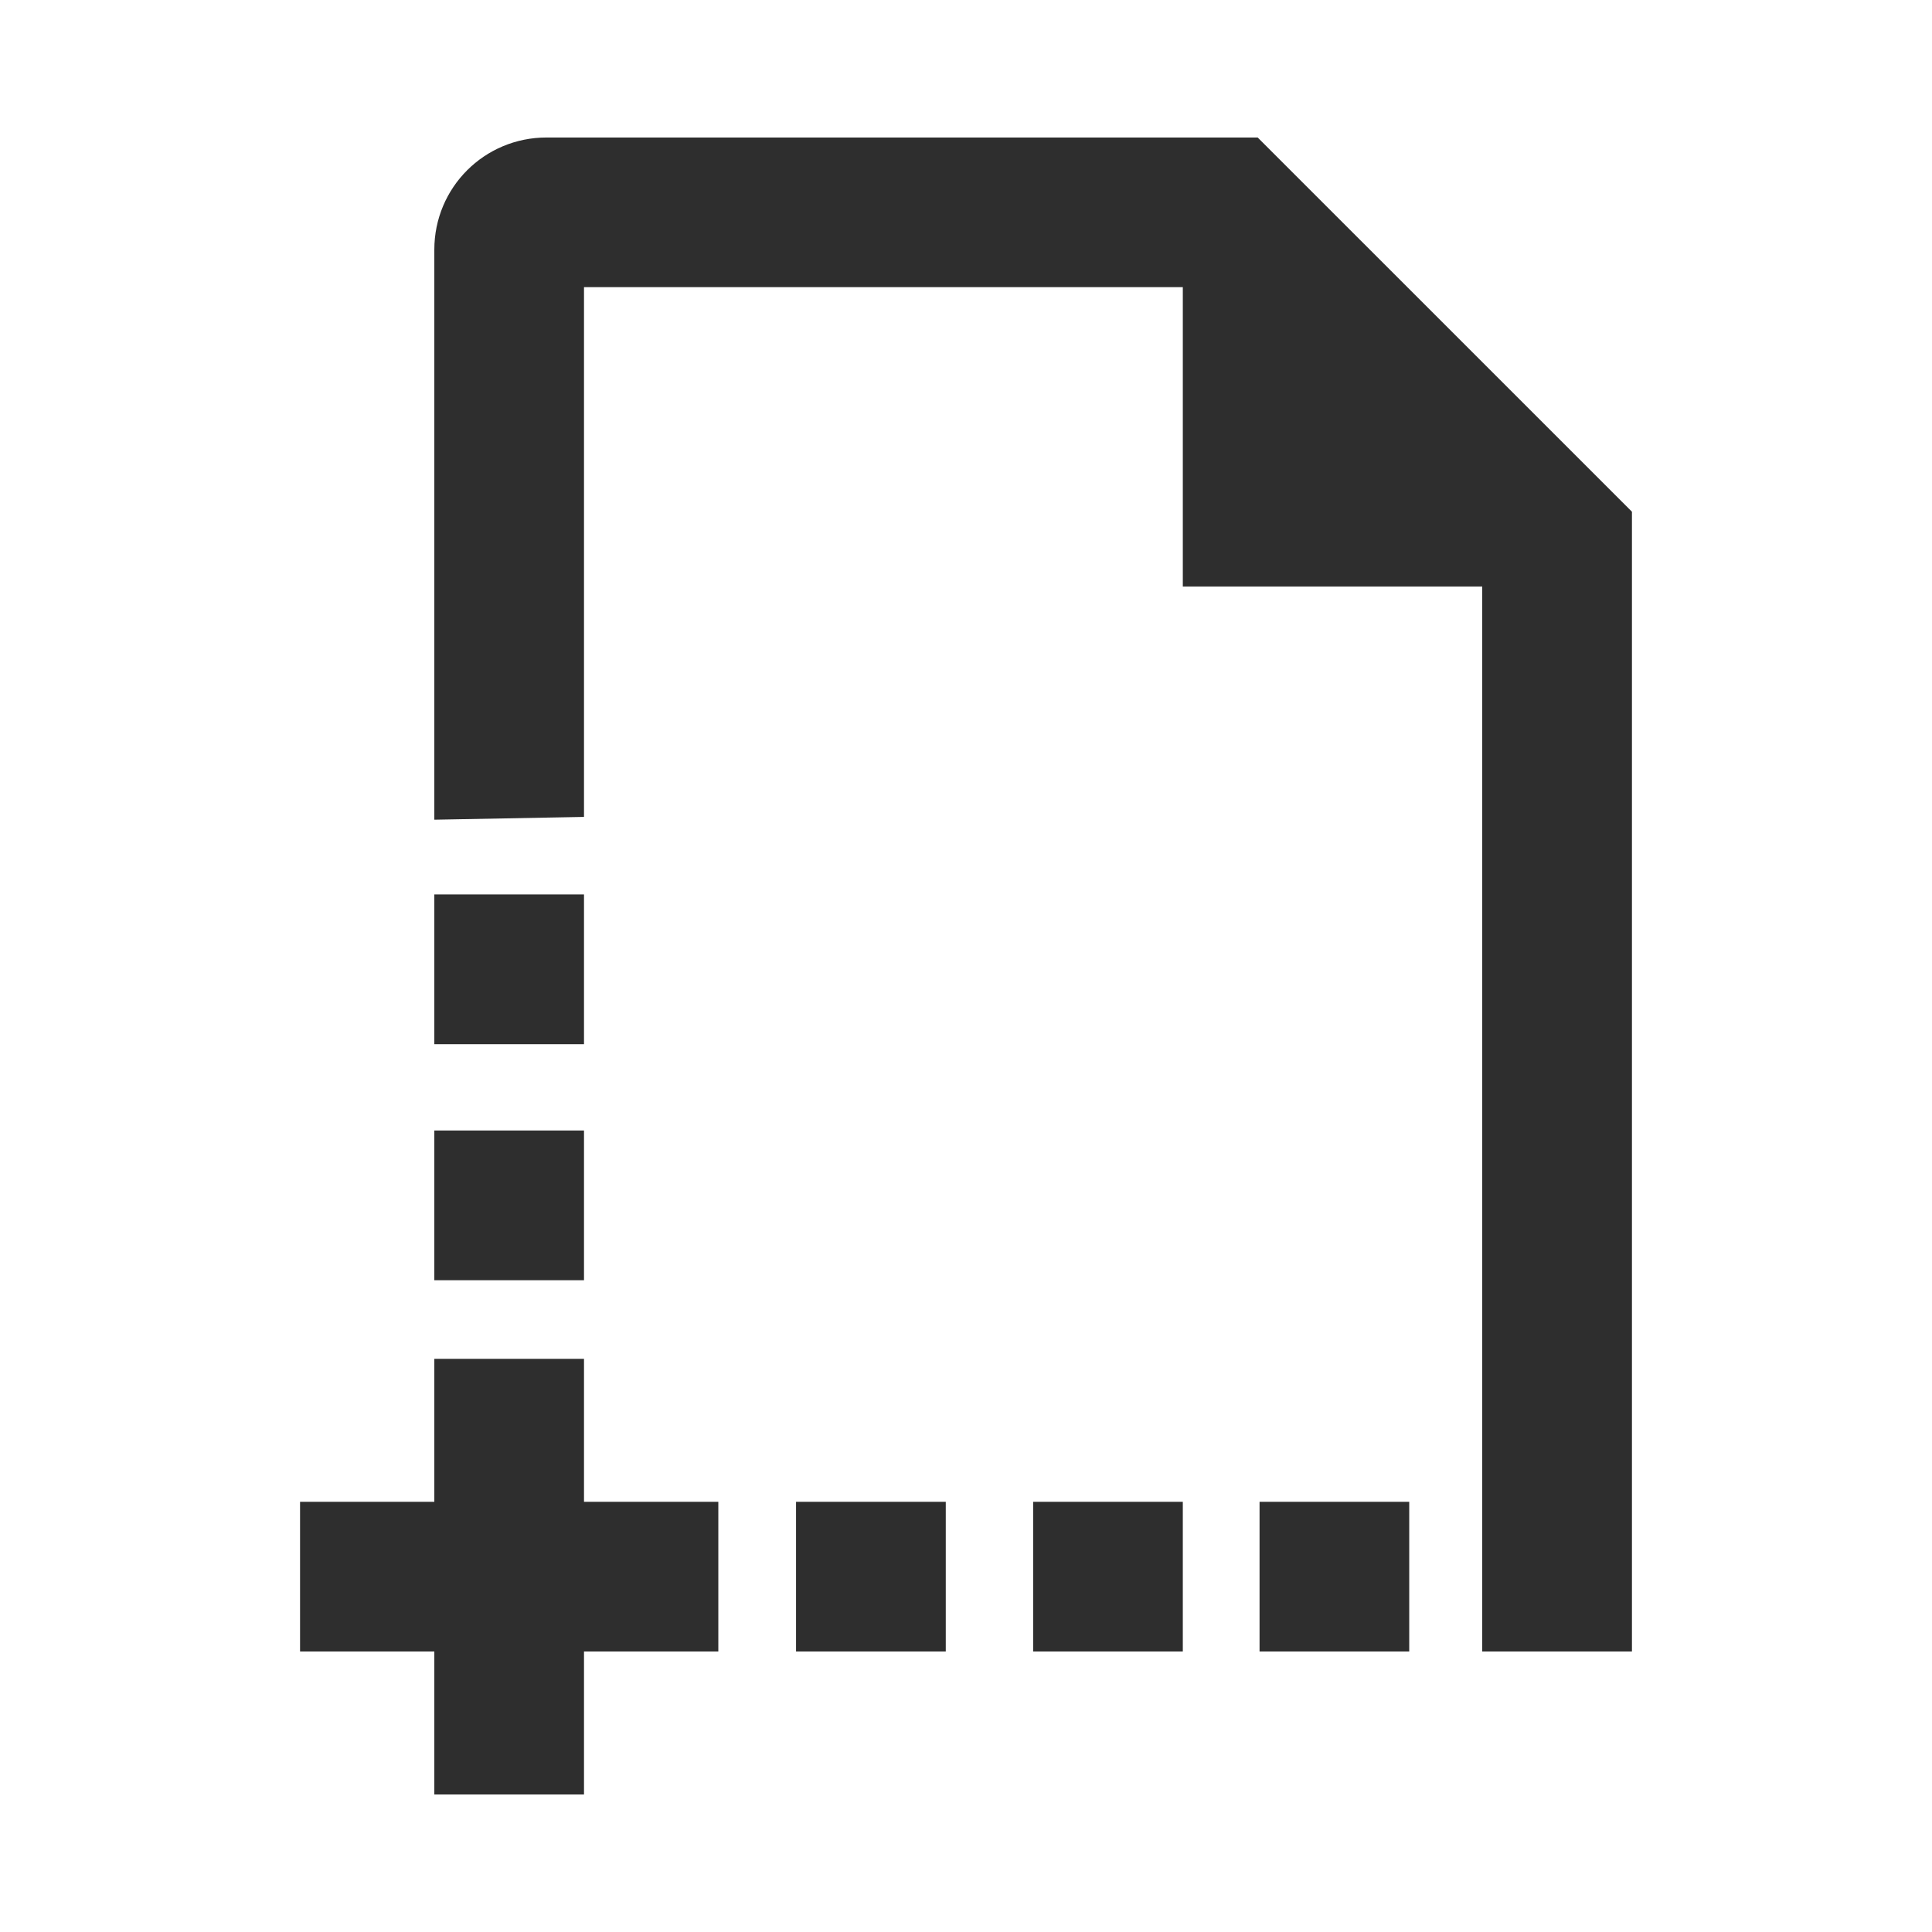
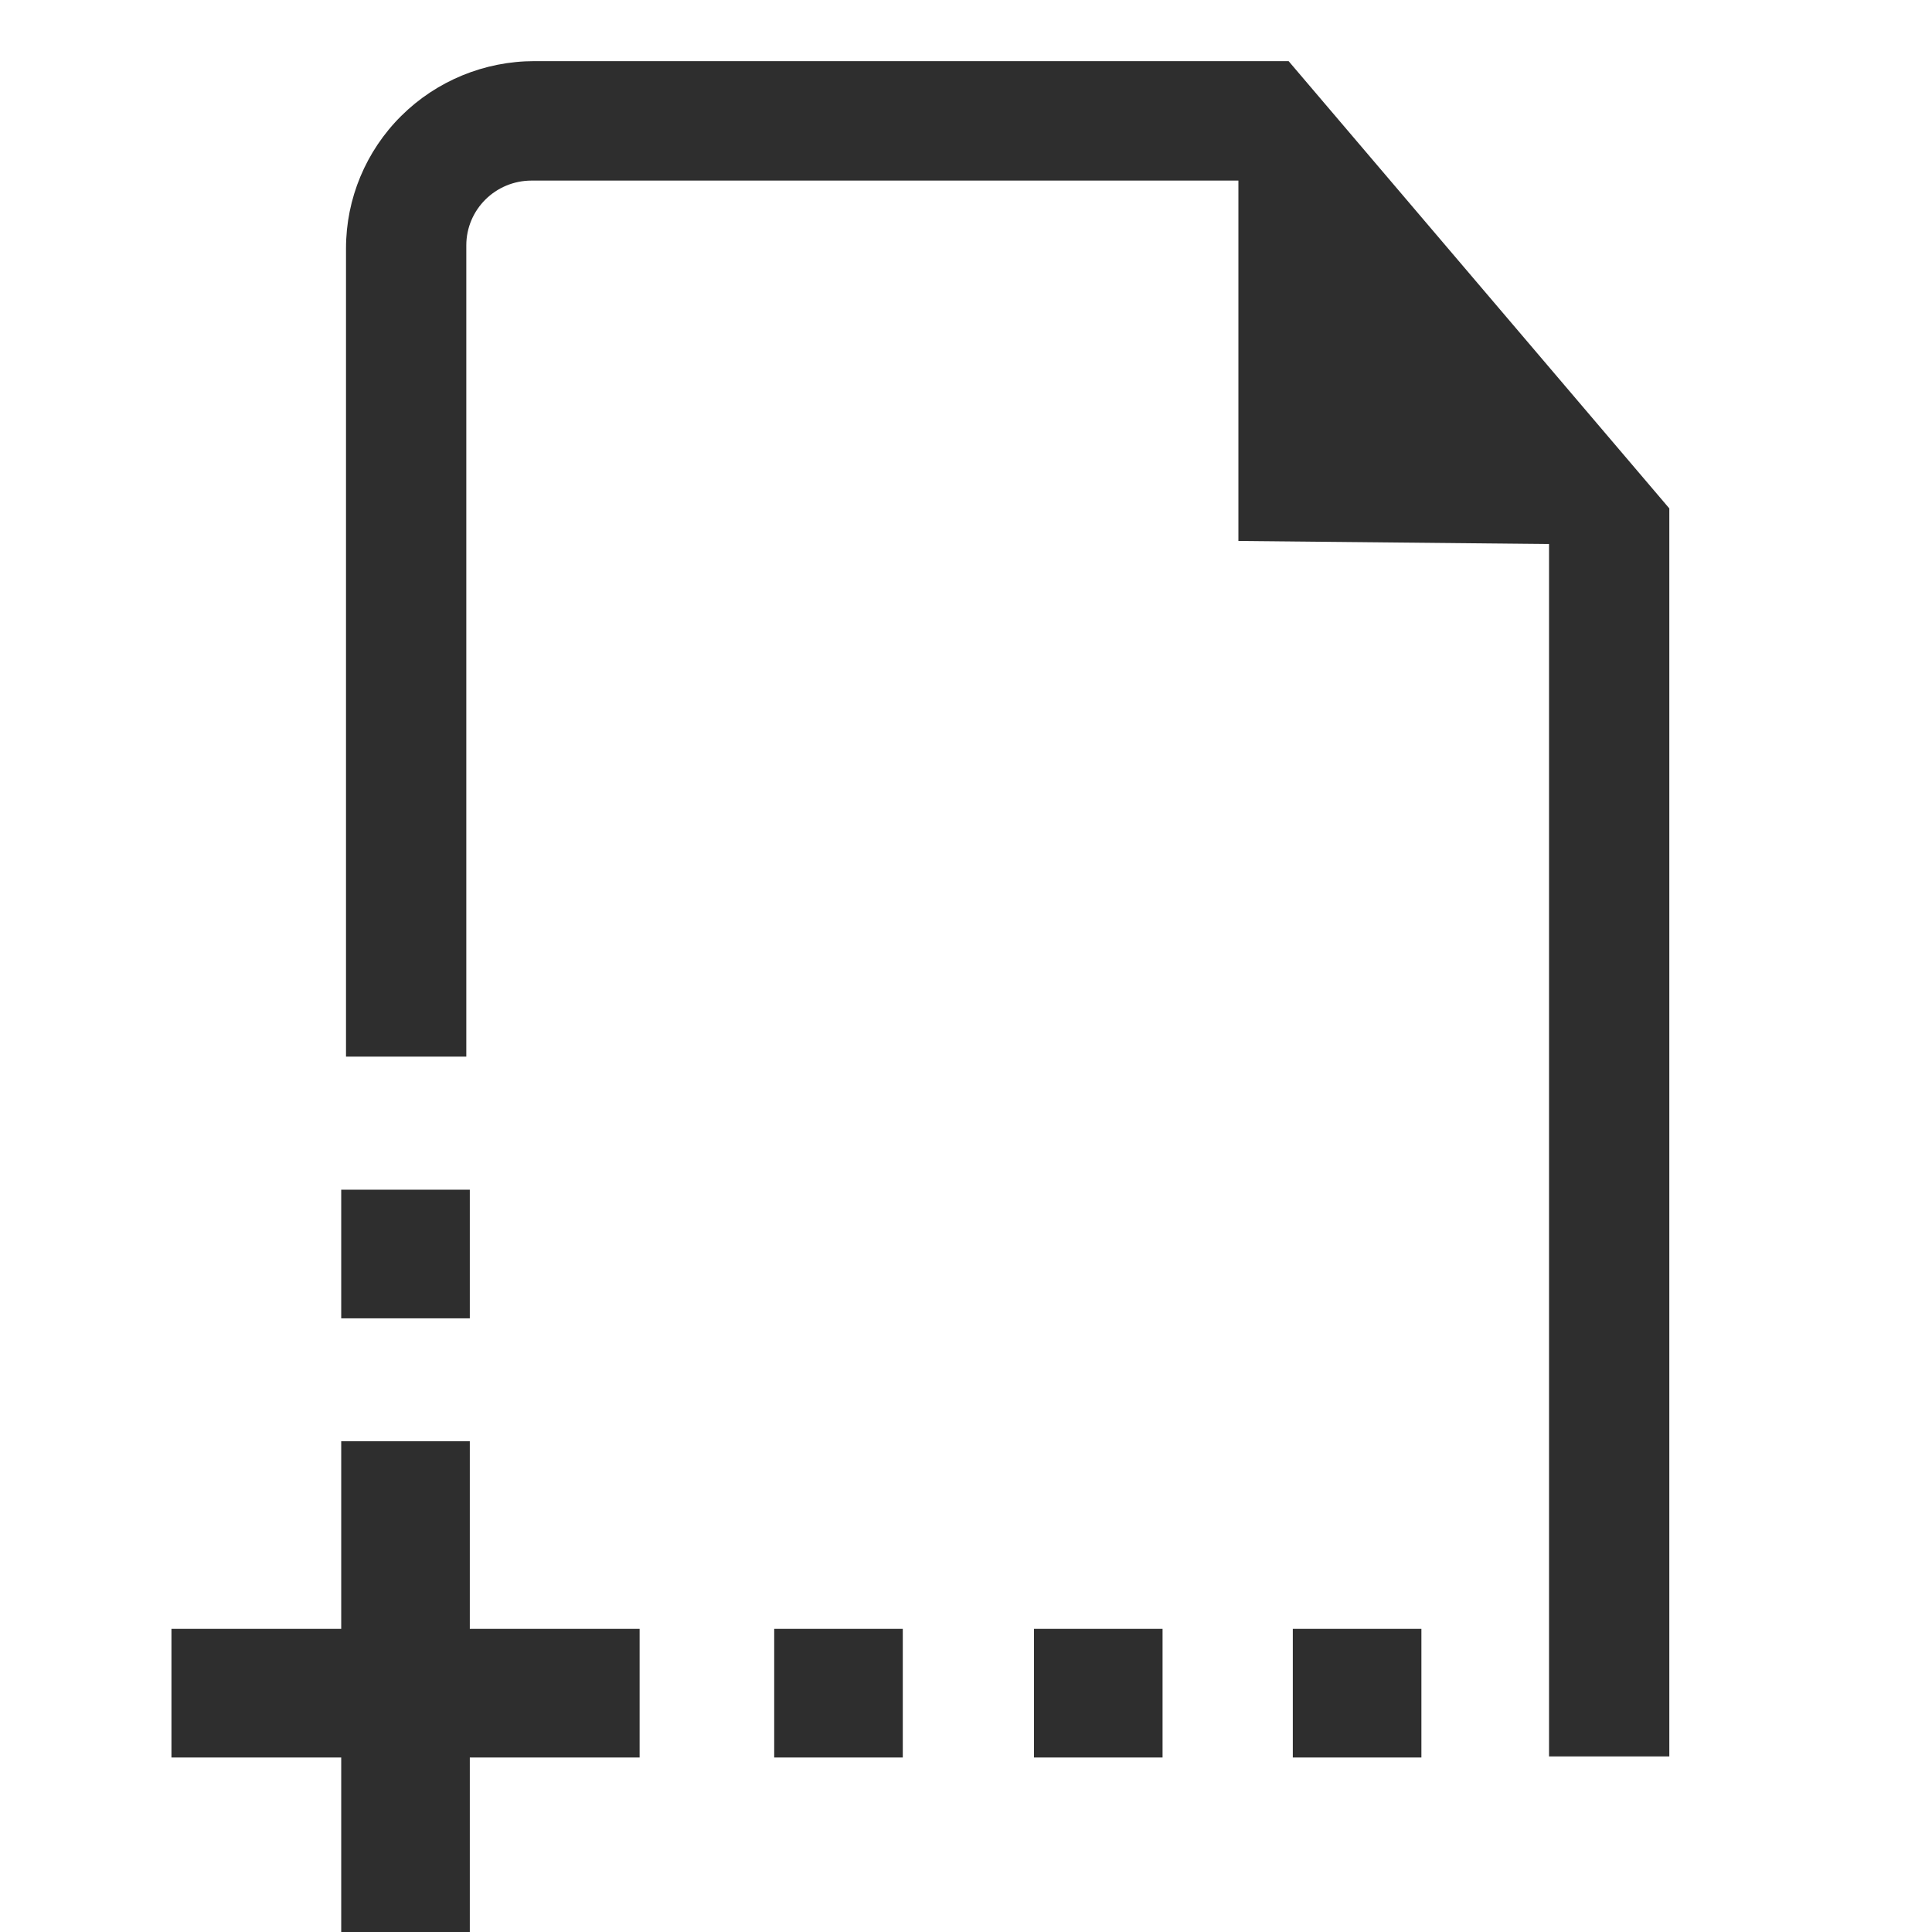
<svg xmlns="http://www.w3.org/2000/svg" clip-rule="evenodd" fill-rule="evenodd" stroke-linejoin="round" stroke-miterlimit="2" viewBox="0 0 36 36">
-   <path d="m10.882 27.984h2.503v2.79h-2.503v2.664h-2.789v-2.664h-2.502v-2.79h2.502v-2.664h2.789zm12.553-25.422 6.974 6.973v21.239h-2.79v-19.845h-5.579v-5.579h-11.158v9.872l-2.789.052v-10.621c0-1.159.933-2.091 2.092-2.091zm2.824 28.212h-2.789v-2.79h2.789zm-8.636 0h-2.79v-2.79h2.79zm4.417 0h-2.789v-2.79h2.789zm-11.158-6.919h-2.789v-2.79h2.789zm0-4.398h-2.789v-2.79h2.789z" fill-opacity=".82" />
+   <path transform="matrix(.859133 0 0 .859133 1.55375 6.27236)" d="m8.381 28.027h3.683v2.79h-3.683v3.785h-2.789v-3.785h-3.682v-2.79h3.682v-4.07h2.789zm15.025 2.79h-2.789v-2.79h2.789zm-5.634 0h-2.789v-2.79h2.789zm-9.391-9.525h-2.789v-2.79h2.789zm20.639 9.525h-2.789v-2.79h2.789zm-23.324-15.201v-17.531c0-1.076.43-2.109 1.197-2.871s1.807-1.189 2.891-1.189h16.356l8.257 9.701v27.068h-2.609v-26.295l-6.737-.067v-7.816h-15.331c-.782 0-1.415.629-1.415 1.405v17.595z" fill-opacity=".82" />
</svg>
